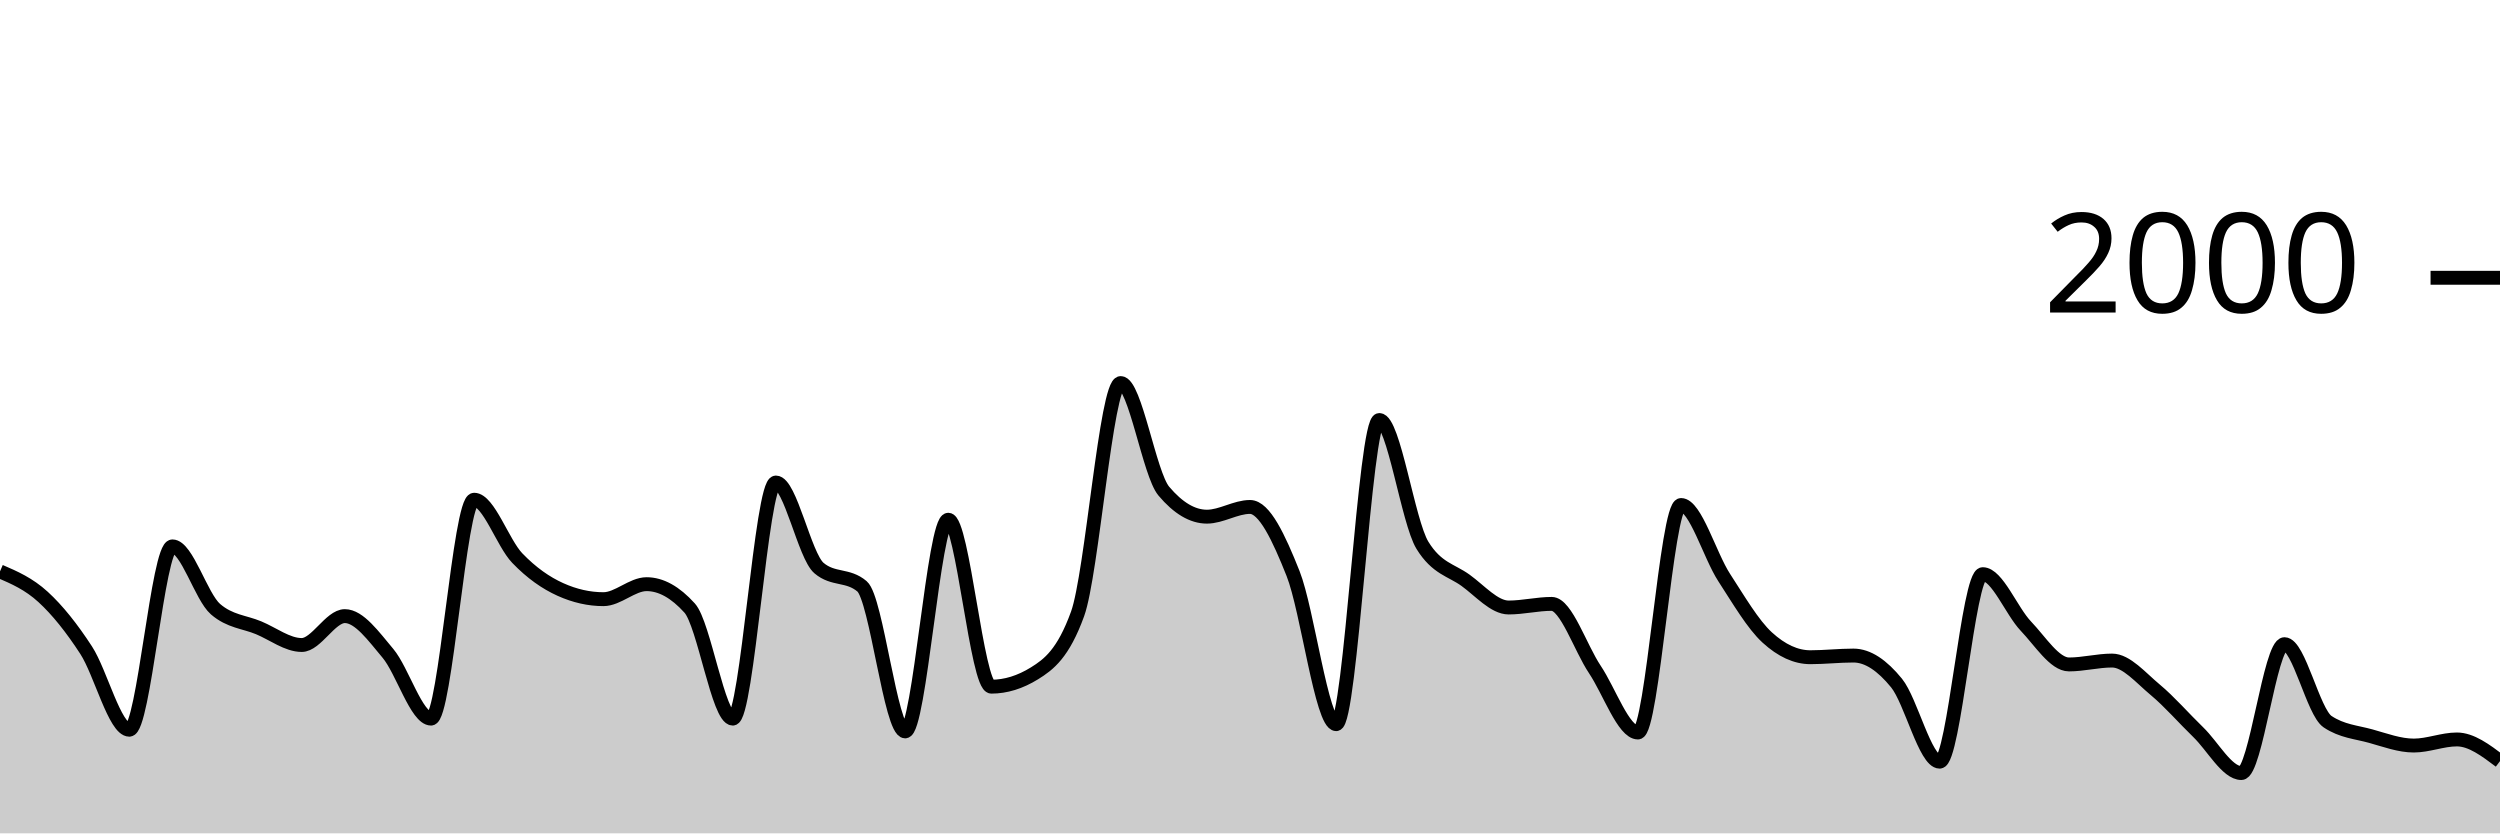
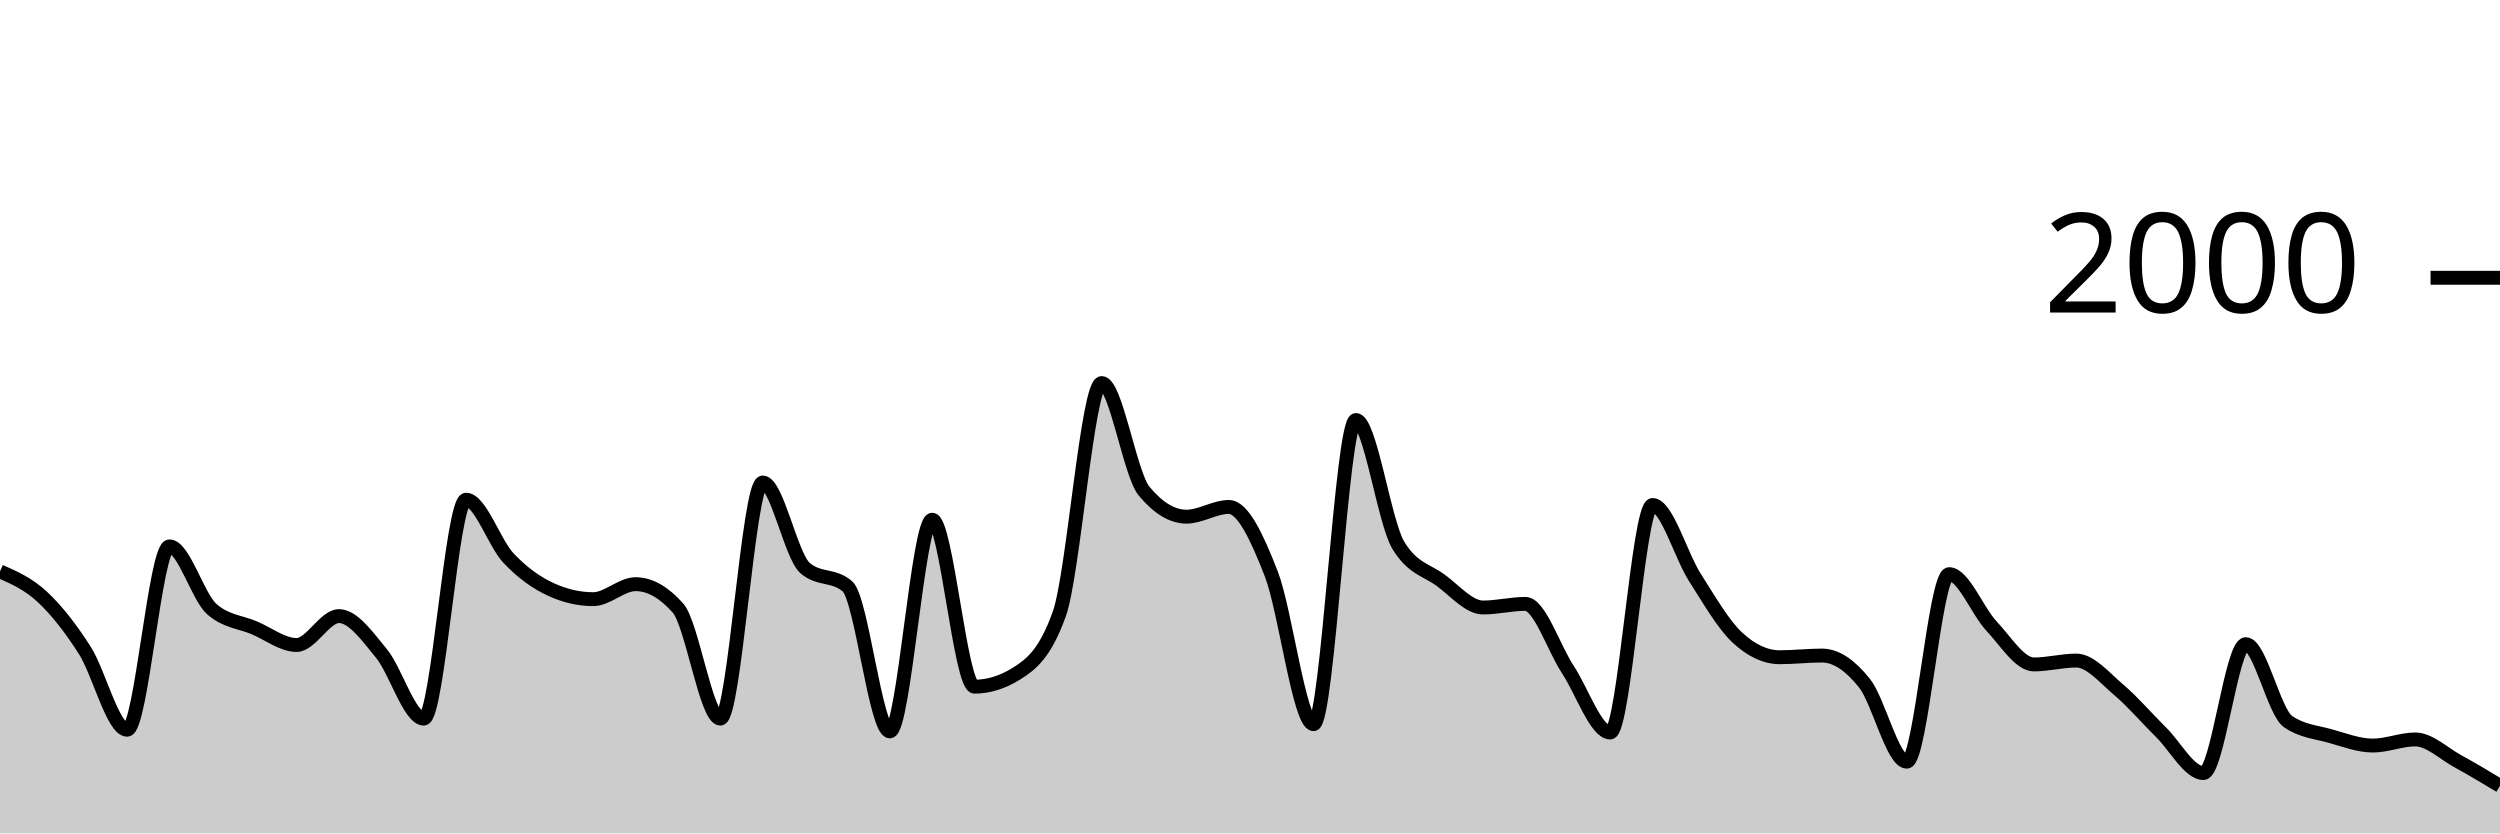
<svg xmlns="http://www.w3.org/2000/svg" viewBox="0 0 180 60">
  <g transform="translate(0,20)">
-     <path class="area" fill="rgba(0, 0, 0, 0.2)" d="M0,21.14C1.034,21.587,2.069,22.033,3.103,22.98C4.138,23.927,5.172,25.227,6.207,26.82C7.241,28.413,8.276,32.54,9.31,32.54C10.345,32.54,11.379,19.34,12.414,19.34C13.448,19.34,14.483,22.967,15.517,23.86C16.552,24.753,17.586,24.77,18.621,25.2C19.655,25.63,20.69,26.44,21.724,26.44C22.759,26.44,23.793,24.36,24.828,24.36C25.862,24.36,26.897,25.81,27.931,27.04C28.966,28.27,30,31.74,31.034,31.74C32.069,31.74,33.103,15.98,34.138,15.98C35.172,15.98,36.207,19.103,37.241,20.18C38.276,21.257,39.31,21.973,40.345,22.44C41.379,22.907,42.414,23.14,43.448,23.14C44.483,23.14,45.517,22.06,46.552,22.06C47.586,22.06,48.621,22.633,49.655,23.78C50.69,24.927,51.724,31.74,52.759,31.74C53.793,31.74,54.828,14.74,55.862,14.74C56.897,14.74,57.931,20.02,58.966,20.9C60,21.78,61.034,21.34,62.069,22.22C63.103,23.1,64.138,32.66,65.172,32.66C66.207,32.66,67.241,17.42,68.276,17.42C69.31,17.42,70.345,29.44,71.379,29.44C72.414,29.44,73.448,29.12,74.483,28.48C75.517,27.84,76.552,27.053,77.586,24.2C78.621,21.347,79.655,7.58,80.69,7.58C81.724,7.58,82.759,14.133,83.793,15.36C84.828,16.587,85.862,17.2,86.897,17.2C87.931,17.2,88.966,16.5,90,16.5C91.034,16.5,92.069,18.693,93.103,21.3C94.138,23.907,95.172,32.14,96.207,32.14C97.241,32.14,98.276,10.24,99.31,10.24C100.345,10.24,101.379,17.58,102.414,19.26C103.448,20.94,104.483,21.033,105.517,21.78C106.552,22.527,107.586,23.74,108.621,23.74C109.655,23.74,110.69,23.48,111.724,23.48C112.759,23.48,113.793,26.657,114.828,28.2C115.862,29.743,116.897,32.74,117.931,32.74C118.966,32.74,120,16.36,121.034,16.36C122.069,16.36,123.103,19.99,124.138,21.58C125.172,23.17,126.207,24.953,127.241,25.9C128.276,26.847,129.31,27.32,130.345,27.32C131.379,27.32,132.414,27.2,133.448,27.2C134.483,27.2,135.517,27.907,136.552,29.18C137.586,30.453,138.621,34.84,139.655,34.84C140.69,34.84,141.724,21.34,142.759,21.34C143.793,21.34,144.828,23.997,145.862,25.08C146.897,26.163,147.931,27.84,148.966,27.84C150,27.84,151.034,27.56,152.069,27.56C153.103,27.56,154.138,28.8,155.172,29.66C156.207,30.52,157.241,31.72,158.276,32.72C159.31,33.72,160.345,35.66,161.379,35.66C162.414,35.66,163.448,26.38,164.483,26.38C165.517,26.38,166.552,31.267,167.586,31.96C168.621,32.653,169.655,32.713,170.69,33C171.724,33.287,172.759,33.68,173.793,33.68C174.828,33.68,175.862,33.24,176.897,33.24C177.931,33.24,178.966,34.02,180,34.8L180,40C178.966,40,177.931,40,176.897,40C175.862,40,174.828,40,173.793,40C172.759,40,171.724,40,170.69,40C169.655,40,168.621,40,167.586,40C166.552,40,165.517,40,164.483,40C163.448,40,162.414,40,161.379,40C160.345,40,159.31,40,158.276,40C157.241,40,156.207,40,155.172,40C154.138,40,153.103,40,152.069,40C151.034,40,150,40,148.966,40C147.931,40,146.897,40,145.862,40C144.828,40,143.793,40,142.759,40C141.724,40,140.69,40,139.655,40C138.621,40,137.586,40,136.552,40C135.517,40,134.483,40,133.448,40C132.414,40,131.379,40,130.345,40C129.31,40,128.276,40,127.241,40C126.207,40,125.172,40,124.138,40C123.103,40,122.069,40,121.034,40C120,40,118.966,40,117.931,40C116.897,40,115.862,40,114.828,40C113.793,40,112.759,40,111.724,40C110.69,40,109.655,40,108.621,40C107.586,40,106.552,40,105.517,40C104.483,40,103.448,40,102.414,40C101.379,40,100.345,40,99.31,40C98.276,40,97.241,40,96.207,40C95.172,40,94.138,40,93.103,40C92.069,40,91.034,40,90,40C88.966,40,87.931,40,86.897,40C85.862,40,84.828,40,83.793,40C82.759,40,81.724,40,80.69,40C79.655,40,78.621,40,77.586,40C76.552,40,75.517,40,74.483,40C73.448,40,72.414,40,71.379,40C70.345,40,69.31,40,68.276,40C67.241,40,66.207,40,65.172,40C64.138,40,63.103,40,62.069,40C61.034,40,60,40,58.966,40C57.931,40,56.897,40,55.862,40C54.828,40,53.793,40,52.759,40C51.724,40,50.69,40,49.655,40C48.621,40,47.586,40,46.552,40C45.517,40,44.483,40,43.448,40C42.414,40,41.379,40,40.345,40C39.31,40,38.276,40,37.241,40C36.207,40,35.172,40,34.138,40C33.103,40,32.069,40,31.034,40C30,40,28.966,40,27.931,40C26.897,40,25.862,40,24.828,40C23.793,40,22.759,40,21.724,40C20.69,40,19.655,40,18.621,40C17.586,40,16.552,40,15.517,40C14.483,40,13.448,40,12.414,40C11.379,40,10.345,40,9.31,40C8.276,40,7.241,40,6.207,40C5.172,40,4.138,40,3.103,40C2.069,40,1.034,40,0,40Z" />
-     <path class="line" stroke="black" fill="none" d="M0,21.14C1.034,21.587,2.069,22.033,3.103,22.98C4.138,23.927,5.172,25.227,6.207,26.82C7.241,28.413,8.276,32.54,9.31,32.54C10.345,32.54,11.379,19.34,12.414,19.34C13.448,19.34,14.483,22.967,15.517,23.86C16.552,24.753,17.586,24.77,18.621,25.2C19.655,25.63,20.69,26.44,21.724,26.44C22.759,26.44,23.793,24.36,24.828,24.36C25.862,24.36,26.897,25.81,27.931,27.04C28.966,28.27,30,31.74,31.034,31.74C32.069,31.74,33.103,15.98,34.138,15.98C35.172,15.98,36.207,19.103,37.241,20.18C38.276,21.257,39.31,21.973,40.345,22.44C41.379,22.907,42.414,23.14,43.448,23.14C44.483,23.14,45.517,22.06,46.552,22.06C47.586,22.06,48.621,22.633,49.655,23.78C50.69,24.927,51.724,31.74,52.759,31.74C53.793,31.74,54.828,14.74,55.862,14.74C56.897,14.74,57.931,20.02,58.966,20.9C60,21.78,61.034,21.34,62.069,22.22C63.103,23.1,64.138,32.66,65.172,32.66C66.207,32.66,67.241,17.42,68.276,17.42C69.31,17.42,70.345,29.44,71.379,29.44C72.414,29.44,73.448,29.12,74.483,28.48C75.517,27.84,76.552,27.053,77.586,24.2C78.621,21.347,79.655,7.58,80.69,7.58C81.724,7.58,82.759,14.133,83.793,15.36C84.828,16.587,85.862,17.2,86.897,17.2C87.931,17.2,88.966,16.5,90,16.5C91.034,16.5,92.069,18.693,93.103,21.3C94.138,23.907,95.172,32.14,96.207,32.14C97.241,32.14,98.276,10.24,99.31,10.24C100.345,10.24,101.379,17.58,102.414,19.26C103.448,20.94,104.483,21.033,105.517,21.78C106.552,22.527,107.586,23.74,108.621,23.74C109.655,23.74,110.69,23.48,111.724,23.48C112.759,23.48,113.793,26.657,114.828,28.2C115.862,29.743,116.897,32.74,117.931,32.74C118.966,32.74,120,16.36,121.034,16.36C122.069,16.36,123.103,19.99,124.138,21.58C125.172,23.17,126.207,24.953,127.241,25.9C128.276,26.847,129.31,27.32,130.345,27.32C131.379,27.32,132.414,27.2,133.448,27.2C134.483,27.2,135.517,27.907,136.552,29.18C137.586,30.453,138.621,34.84,139.655,34.84C140.69,34.84,141.724,21.34,142.759,21.34C143.793,21.34,144.828,23.997,145.862,25.08C146.897,26.163,147.931,27.84,148.966,27.84C150,27.84,151.034,27.56,152.069,27.56C153.103,27.56,154.138,28.8,155.172,29.66C156.207,30.52,157.241,31.72,158.276,32.72C159.31,33.72,160.345,35.66,161.379,35.66C162.414,35.66,163.448,26.38,164.483,26.38C165.517,26.38,166.552,31.267,167.586,31.96C168.621,32.653,169.655,32.713,170.69,33C171.724,33.287,172.759,33.68,173.793,33.68C174.828,33.68,175.862,33.24,176.897,33.24C177.931,33.24,178.966,34.02,180,34.8" />
+     <path class="area" fill="rgba(0, 0, 0, 0.2)" d="M0,21.14C1.017,21.587,2.034,22.033,3.051,22.98C4.068,23.927,5.085,25.227,6.102,26.82C7.119,28.413,8.136,32.54,9.153,32.54C10.169,32.54,11.186,19.34,12.203,19.34C13.22,19.34,14.237,22.967,15.254,23.86C16.271,24.753,17.288,24.77,18.305,25.2C19.322,25.63,20.339,26.44,21.356,26.44C22.373,26.44,23.39,24.36,24.407,24.36C25.424,24.36,26.441,25.81,27.458,27.04C28.475,28.27,29.492,31.74,30.508,31.74C31.525,31.74,32.542,15.98,33.559,15.98C34.576,15.98,35.593,19.103,36.61,20.18C37.627,21.257,38.644,21.973,39.661,22.44C40.678,22.907,41.695,23.14,42.712,23.14C43.729,23.14,44.746,22.06,45.763,22.06C46.78,22.06,47.797,22.633,48.814,23.78C49.831,24.927,50.847,31.74,51.864,31.74C52.881,31.74,53.898,14.74,54.915,14.74C55.932,14.74,56.949,20.02,57.966,20.9C58.983,21.78,60,21.34,61.017,22.22C62.034,23.1,63.051,32.66,64.068,32.66C65.085,32.66,66.102,17.42,67.119,17.42C68.136,17.42,69.153,29.44,70.169,29.44C71.186,29.44,72.203,29.12,73.22,28.48C74.237,27.84,75.254,27.053,76.271,24.2C77.288,21.347,78.305,7.58,79.322,7.58C80.339,7.58,81.356,14.133,82.373,15.36C83.39,16.587,84.407,17.2,85.424,17.2C86.441,17.2,87.458,16.5,88.475,16.5C89.492,16.5,90.508,18.693,91.525,21.3C92.542,23.907,93.559,32.14,94.576,32.14C95.593,32.14,96.61,10.24,97.627,10.24C98.644,10.24,99.661,17.58,100.678,19.26C101.695,20.94,102.712,21.033,103.729,21.78C104.746,22.527,105.763,23.74,106.78,23.74C107.797,23.74,108.814,23.48,109.831,23.48C110.847,23.48,111.864,26.657,112.881,28.2C113.898,29.743,114.915,32.74,115.932,32.74C116.949,32.74,117.966,16.36,118.983,16.36C120,16.36,121.017,19.99,122.034,21.58C123.051,23.17,124.068,24.953,125.085,25.9C126.102,26.847,127.119,27.32,128.136,27.32C129.153,27.32,130.169,27.2,131.186,27.2C132.203,27.2,133.22,27.907,134.237,29.18C135.254,30.453,136.271,34.84,137.288,34.84C138.305,34.84,139.322,21.34,140.339,21.34C141.356,21.34,142.373,23.997,143.39,25.08C144.407,26.163,145.424,27.84,146.441,27.84C147.458,27.84,148.475,27.56,149.492,27.56C150.508,27.56,151.525,28.8,152.542,29.66C153.559,30.52,154.576,31.72,155.593,32.72C156.61,33.72,157.627,35.66,158.644,35.66C159.661,35.66,160.678,26.38,161.695,26.38C162.712,26.38,163.729,31.267,164.746,31.96C165.763,32.653,166.78,32.713,167.797,33C168.814,33.287,169.831,33.68,170.847,33.68C171.864,33.68,172.881,33.24,173.898,33.24C174.915,33.24,175.932,34.243,176.949,34.8C177.966,35.357,178.983,35.968,180,36.58L180,40C178.983,40,177.966,40,176.949,40C175.932,40,174.915,40,173.898,40C172.881,40,171.864,40,170.847,40C169.831,40,168.814,40,167.797,40C166.78,40,165.763,40,164.746,40C163.729,40,162.712,40,161.695,40C160.678,40,159.661,40,158.644,40C157.627,40,156.61,40,155.593,40C154.576,40,153.559,40,152.542,40C151.525,40,150.508,40,149.492,40C148.475,40,147.458,40,146.441,40C145.424,40,144.407,40,143.39,40C142.373,40,141.356,40,140.339,40C139.322,40,138.305,40,137.288,40C136.271,40,135.254,40,134.237,40C133.22,40,132.203,40,131.186,40C130.169,40,129.153,40,128.136,40C127.119,40,126.102,40,125.085,40C124.068,40,123.051,40,122.034,40C121.017,40,120,40,118.983,40C117.966,40,116.949,40,115.932,40C114.915,40,113.898,40,112.881,40C111.864,40,110.847,40,109.831,40C108.814,40,107.797,40,106.78,40C105.763,40,104.746,40,103.729,40C102.712,40,101.695,40,100.678,40C99.661,40,98.644,40,97.627,40C96.61,40,95.593,40,94.576,40C93.559,40,92.542,40,91.525,40C90.508,40,89.492,40,88.475,40C87.458,40,86.441,40,85.424,40C84.407,40,83.39,40,82.373,40C81.356,40,80.339,40,79.322,40C78.305,40,77.288,40,76.271,40C75.254,40,74.237,40,73.22,40C72.203,40,71.186,40,70.169,40C69.153,40,68.136,40,67.119,40C66.102,40,65.085,40,64.068,40C63.051,40,62.034,40,61.017,40C60,40,58.983,40,57.966,40C56.949,40,55.932,40,54.915,40C53.898,40,52.881,40,51.864,40C50.847,40,49.831,40,48.814,40C47.797,40,46.78,40,45.763,40C44.746,40,43.729,40,42.712,40C41.695,40,40.678,40,39.661,40C38.644,40,37.627,40,36.61,40C35.593,40,34.576,40,33.559,40C32.542,40,31.525,40,30.508,40C29.492,40,28.475,40,27.458,40C26.441,40,25.424,40,24.407,40C23.39,40,22.373,40,21.356,40C20.339,40,19.322,40,18.305,40C17.288,40,16.271,40,15.254,40C14.237,40,13.22,40,12.203,40C11.186,40,10.169,40,9.153,40C8.136,40,7.119,40,6.102,40C5.085,40,4.068,40,3.051,40C2.034,40,1.017,40,0,40Z" />
+     <path class="line" stroke="black" fill="none" d="M0,21.14C1.017,21.587,2.034,22.033,3.051,22.98C4.068,23.927,5.085,25.227,6.102,26.82C7.119,28.413,8.136,32.54,9.153,32.54C10.169,32.54,11.186,19.34,12.203,19.34C13.22,19.34,14.237,22.967,15.254,23.86C16.271,24.753,17.288,24.77,18.305,25.2C19.322,25.63,20.339,26.44,21.356,26.44C22.373,26.44,23.39,24.36,24.407,24.36C25.424,24.36,26.441,25.81,27.458,27.04C28.475,28.27,29.492,31.74,30.508,31.74C31.525,31.74,32.542,15.98,33.559,15.98C34.576,15.98,35.593,19.103,36.61,20.18C37.627,21.257,38.644,21.973,39.661,22.44C40.678,22.907,41.695,23.14,42.712,23.14C43.729,23.14,44.746,22.06,45.763,22.06C46.78,22.06,47.797,22.633,48.814,23.78C49.831,24.927,50.847,31.74,51.864,31.74C52.881,31.74,53.898,14.74,54.915,14.74C55.932,14.74,56.949,20.02,57.966,20.9C58.983,21.78,60,21.34,61.017,22.22C62.034,23.1,63.051,32.66,64.068,32.66C65.085,32.66,66.102,17.42,67.119,17.42C68.136,17.42,69.153,29.44,70.169,29.44C71.186,29.44,72.203,29.12,73.22,28.48C74.237,27.84,75.254,27.053,76.271,24.2C77.288,21.347,78.305,7.58,79.322,7.58C80.339,7.58,81.356,14.133,82.373,15.36C83.39,16.587,84.407,17.2,85.424,17.2C86.441,17.2,87.458,16.5,88.475,16.5C89.492,16.5,90.508,18.693,91.525,21.3C92.542,23.907,93.559,32.14,94.576,32.14C95.593,32.14,96.61,10.24,97.627,10.24C98.644,10.24,99.661,17.58,100.678,19.26C101.695,20.94,102.712,21.033,103.729,21.78C104.746,22.527,105.763,23.74,106.78,23.74C107.797,23.74,108.814,23.48,109.831,23.48C110.847,23.48,111.864,26.657,112.881,28.2C113.898,29.743,114.915,32.74,115.932,32.74C116.949,32.74,117.966,16.36,118.983,16.36C120,16.36,121.017,19.99,122.034,21.58C123.051,23.17,124.068,24.953,125.085,25.9C126.102,26.847,127.119,27.32,128.136,27.32C129.153,27.32,130.169,27.2,131.186,27.2C132.203,27.2,133.22,27.907,134.237,29.18C135.254,30.453,136.271,34.84,137.288,34.84C138.305,34.84,139.322,21.34,140.339,21.34C141.356,21.34,142.373,23.997,143.39,25.08C144.407,26.163,145.424,27.84,146.441,27.84C147.458,27.84,148.475,27.56,149.492,27.56C150.508,27.56,151.525,28.8,152.542,29.66C153.559,30.52,154.576,31.72,155.593,32.72C156.61,33.72,157.627,35.66,158.644,35.66C159.661,35.66,160.678,26.38,161.695,26.38C162.712,26.38,163.729,31.267,164.746,31.96C165.763,32.653,166.78,32.713,167.797,33C168.814,33.287,169.831,33.68,170.847,33.68C171.864,33.68,172.881,33.24,173.898,33.24C174.915,33.24,175.932,34.243,176.949,34.8C177.966,35.357,178.983,35.968,180,36.58" />
    <path class="axis-ceiling" stroke-width="1" stroke="black" fill="none" d="M175,0L180,0" />
    <text class="axis-ceiling-label" font-family="sans-serif" text-anchor="end" font-size="10px" x="170" y="2.5">2000</text>
  </g>
</svg>
